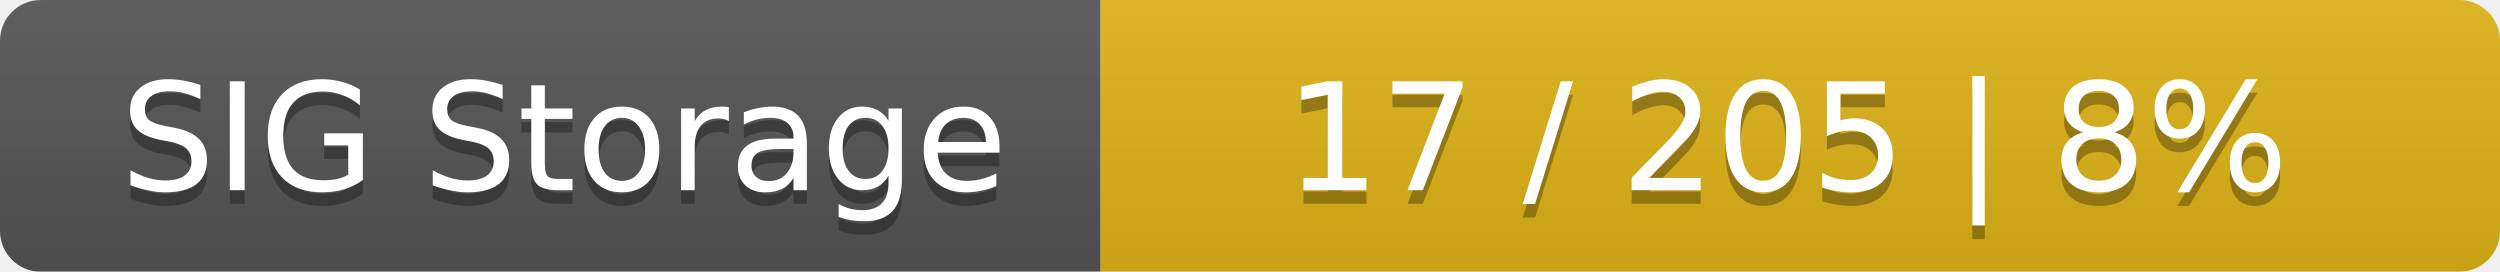
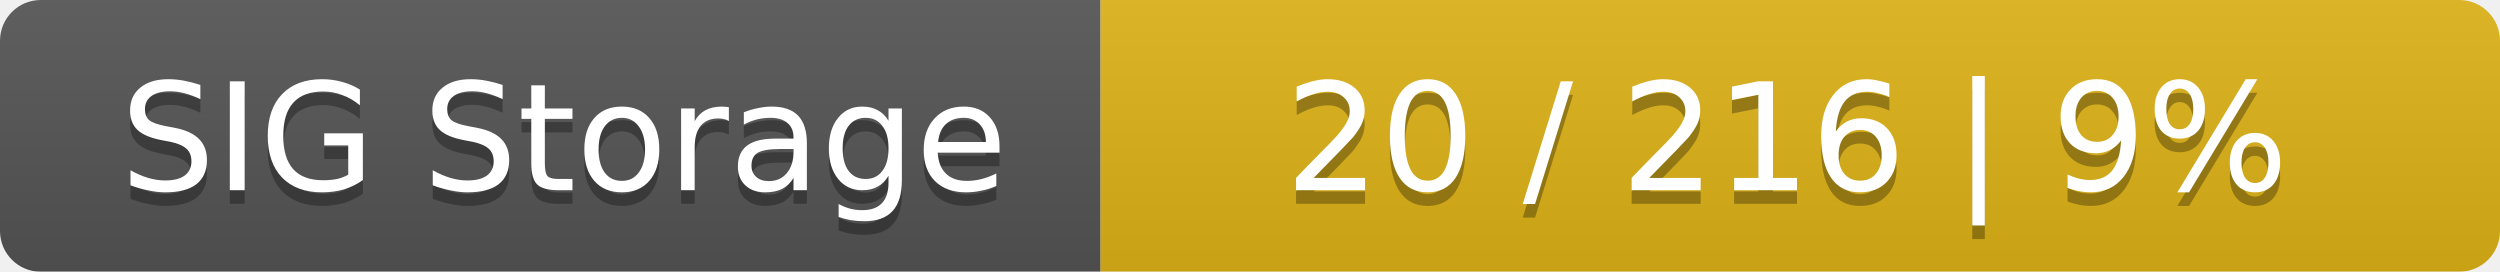
<svg xmlns="http://www.w3.org/2000/svg" width="184" height="20">
  <linearGradient id="smooth" x2="0" y2="100%">
    <stop offset="0" stop-color="#bbb" stop-opacity=".1" />
    <stop offset="1" stop-opacity=".1" />
  </linearGradient>
  <mask id="round">
    <rect width="184" height="20" rx="3" fill="#fff" />
  </mask>
  <g mask="url(#round)">
    <rect width="81" height="20" fill="#555" />
    <rect x="81" width="103" height="20" fill="#dfb317" />
    <rect width="184" height="20" fill="url(#smooth)" />
  </g>
  <g fill="#fff" text-anchor="middle" font-family="DejaVu Sans,Verdana,Geneva,sans-serif" font-size="11">
    <text x="41.5" y="15" fill="#010101" fill-opacity=".3">SIG Storage</text>
    <text x="41.5" y="14">SIG Storage</text>
-     <text x="131.5" y="15" fill="#010101" fill-opacity=".3">17 / 205    |    8%</text>
-     <text x="131.5" y="14">17 / 205    |    8%</text>
+     <text x="131.5" y="15" fill="#010101" fill-opacity=".3">20 / 216    |    9%</text>
+     <text x="131.5" y="14">20 / 216    |    9%</text>
  </g>
</svg>
